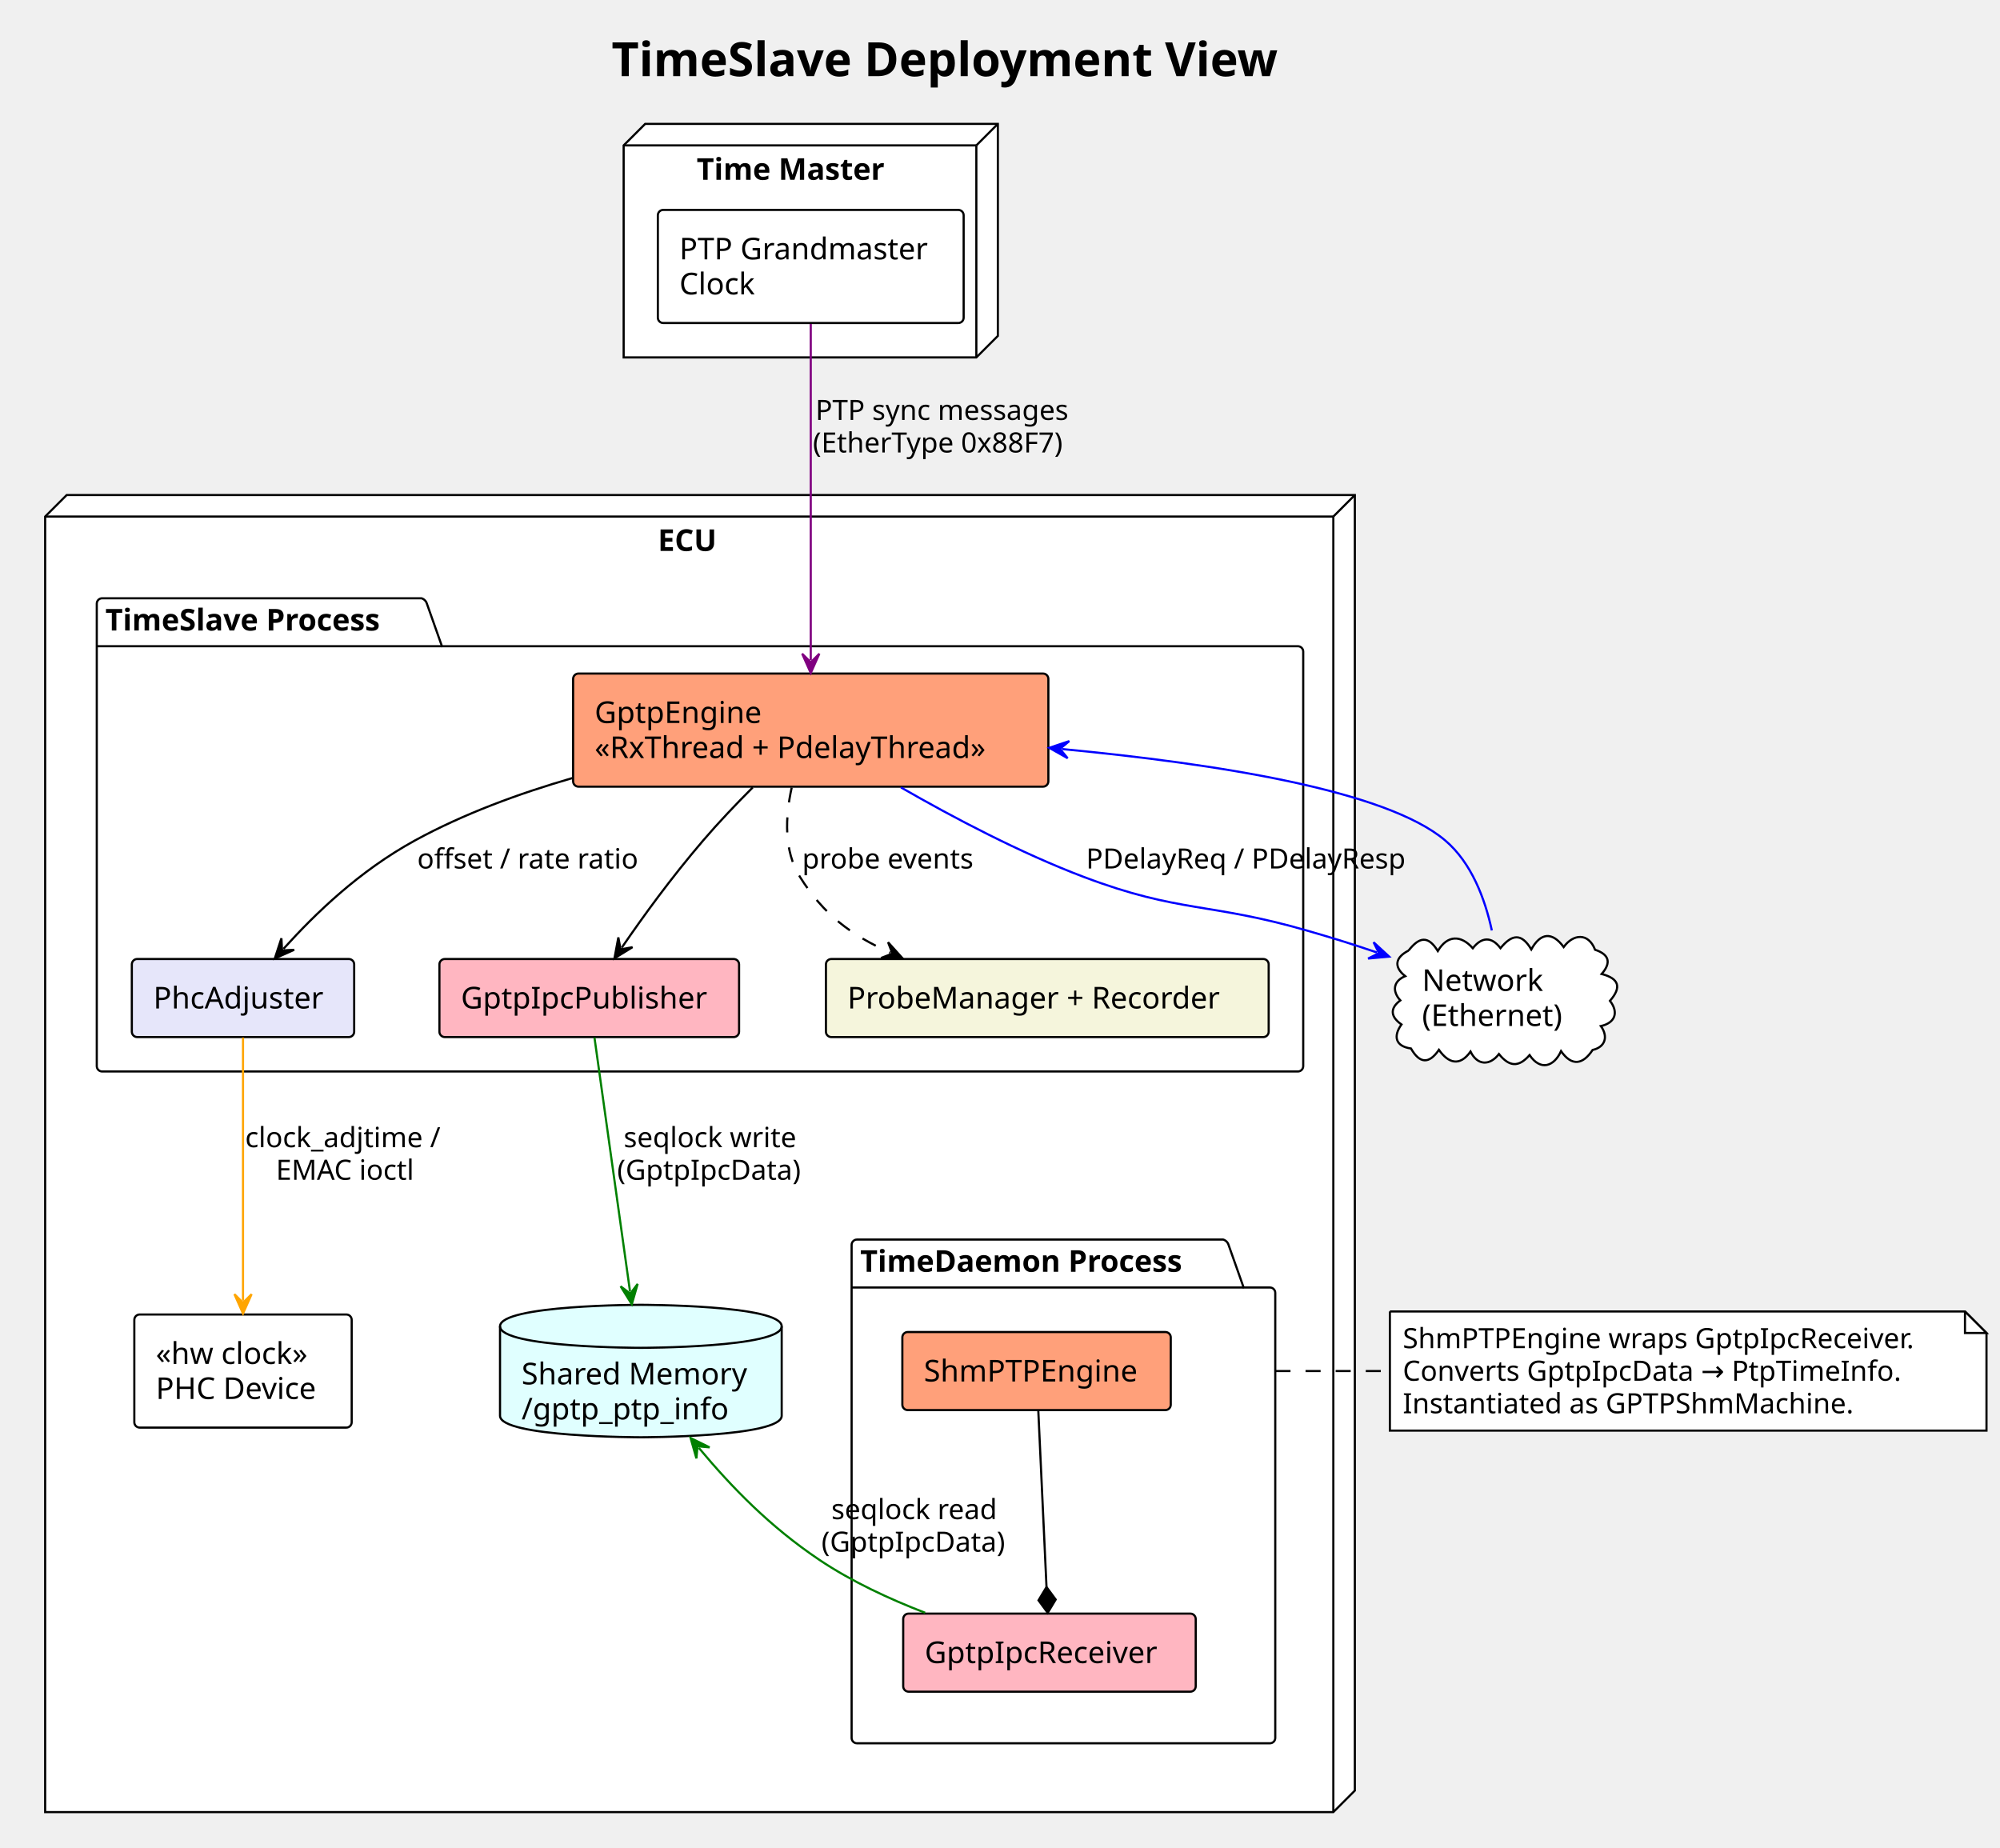
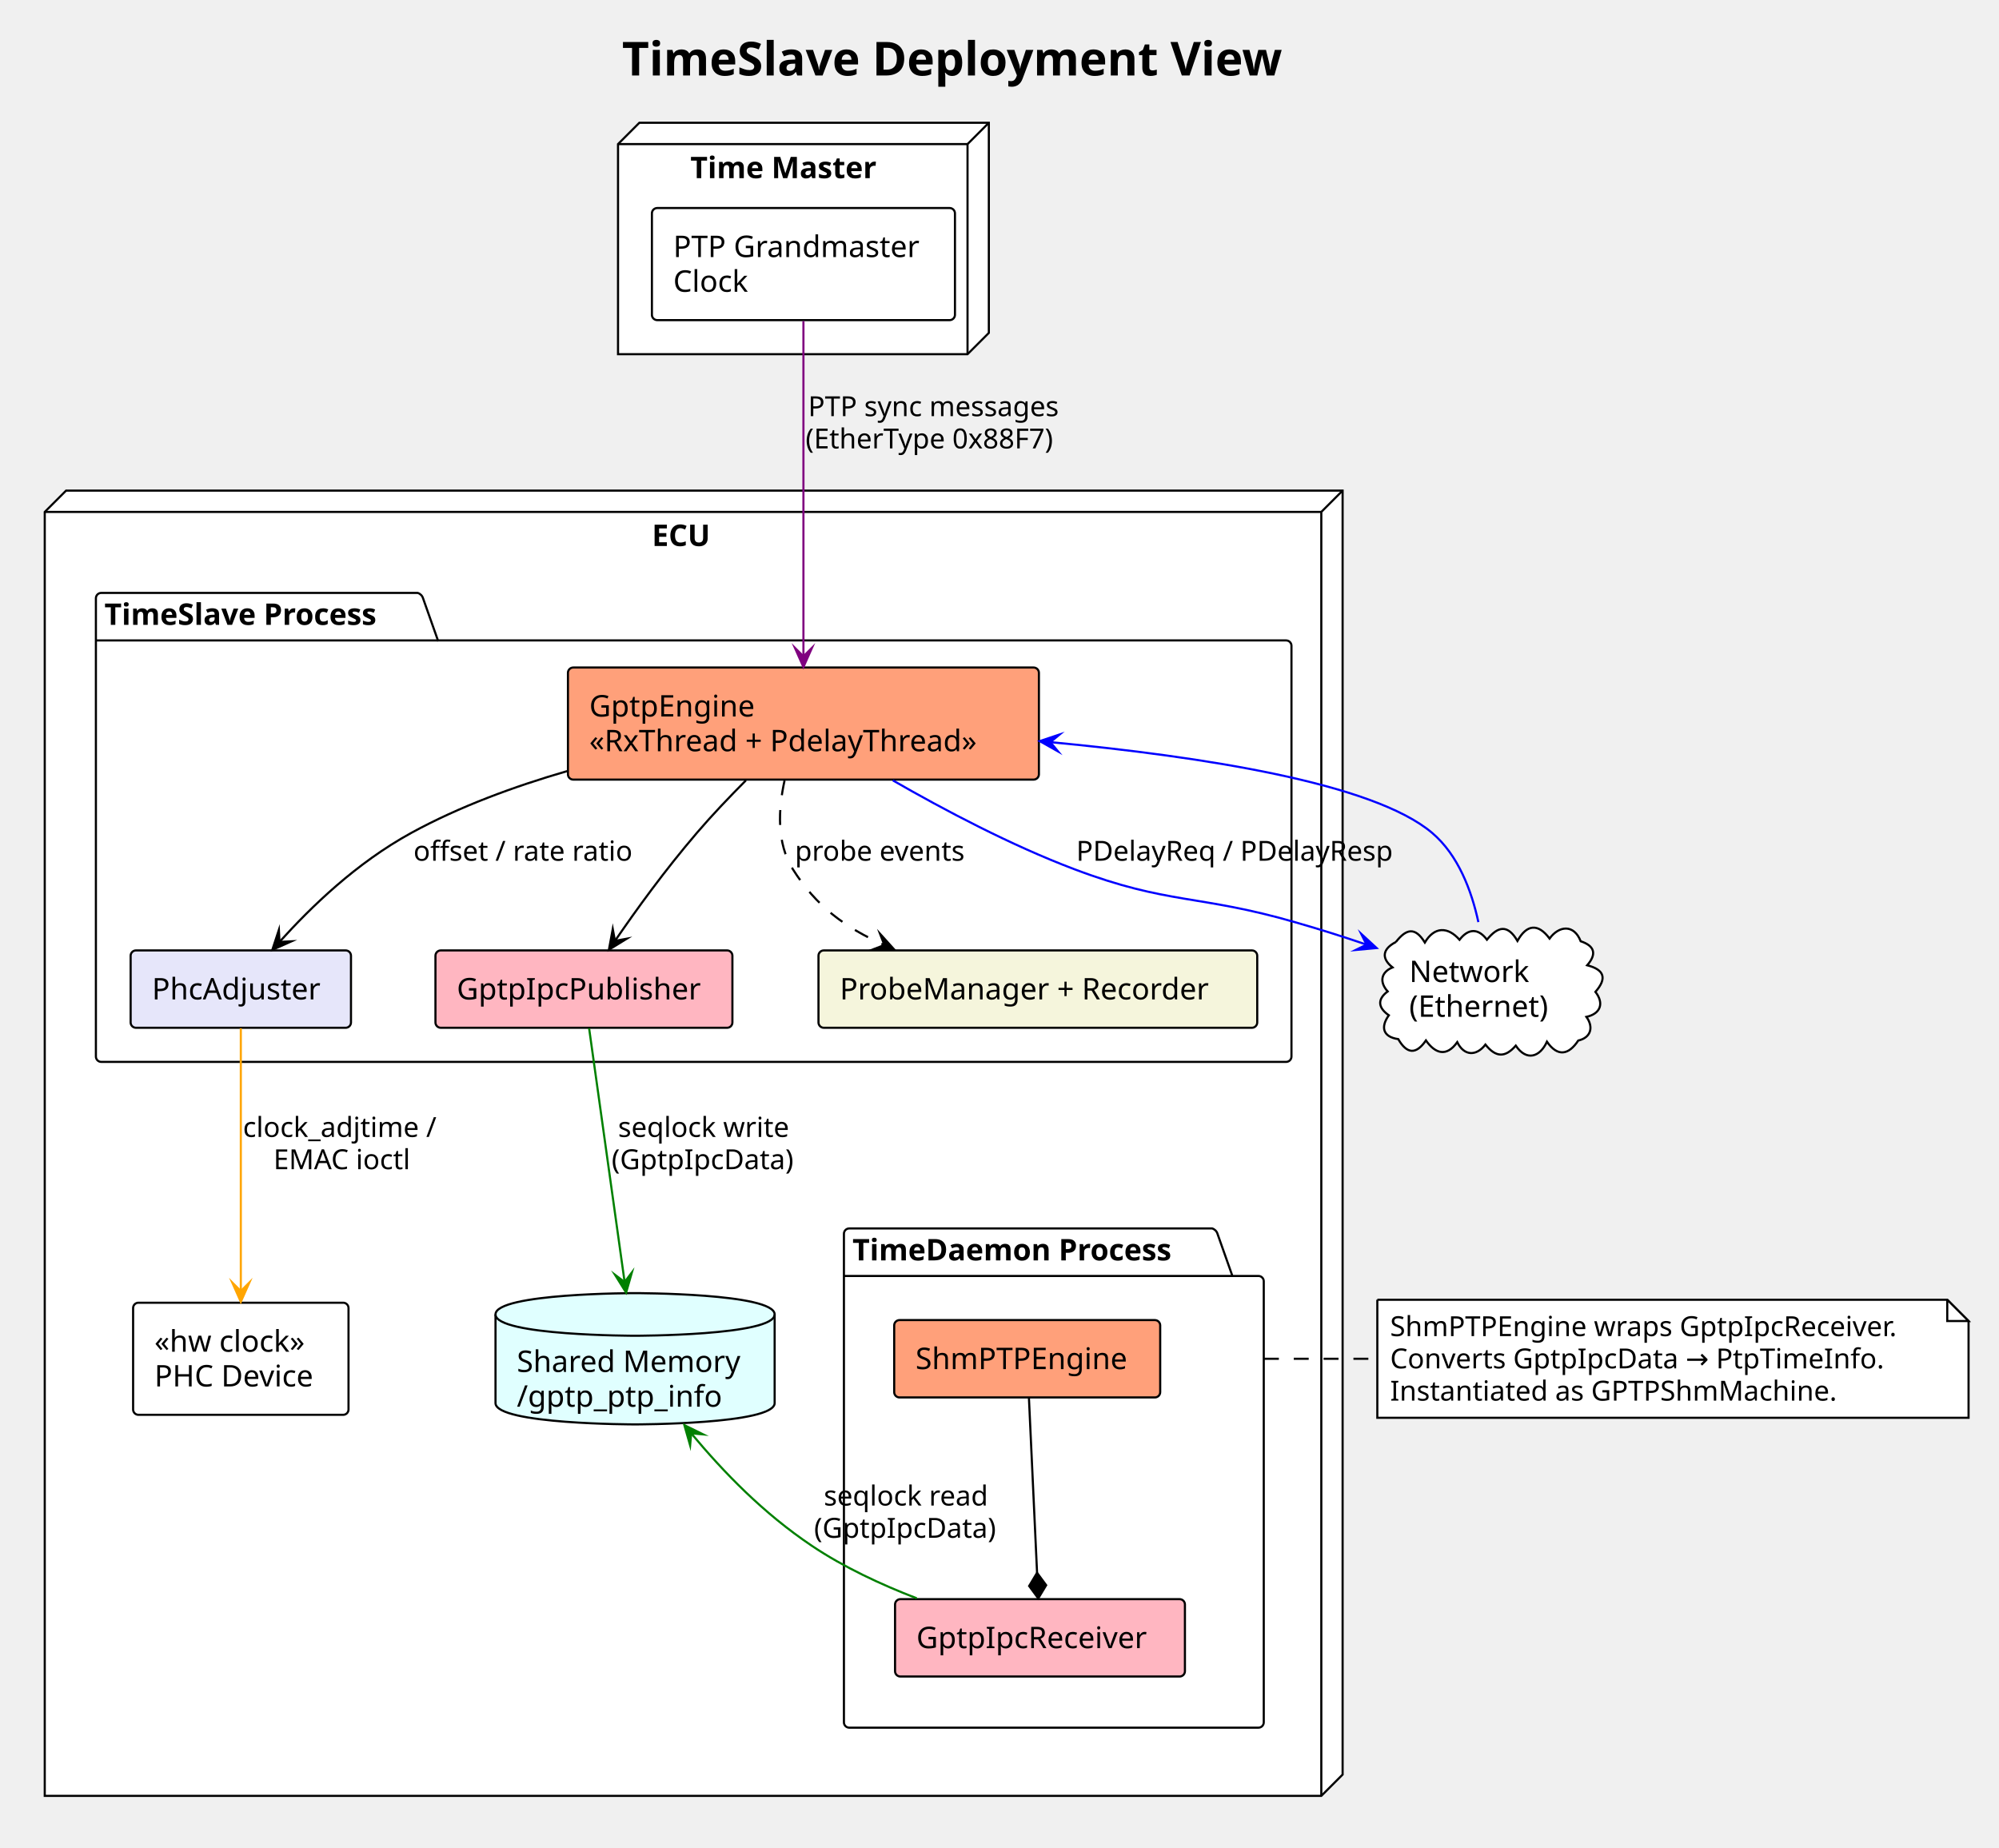
- <svg xmlns="http://www.w3.org/2000/svg" contentStyleType="text/css" data-diagram-type="DESCRIPTION" height="859px" preserveAspectRatio="none" style="width:930px;height:859px;background:#FFFFFF;" version="1.1" viewBox="0 0 930 859" width="930px" zoomAndPan="magnify">
+ <svg xmlns="http://www.w3.org/2000/svg" version="1.1" data-diagram-type="DESCRIPTION" style="width:938px;height:867px;background:#FFFFFF;" width="938px" height="867px" viewBox="0 0 938 867" zoomAndPan="magnify" preserveAspectRatio="none" contentStyleType="text/css">
  <defs />
-   <g>
-     <text fill="#000000" font-family="Verdana" font-size="22" font-weight="bold" lengthAdjust="spacing" textLength="352.967" x="284.375" y="35.421">TimeSlave Deployment View</text>
-     <g id="cluster_TM">
-       <polygon fill="#FFFFFF" points="290,67.609,300,57.609,464,57.609,464,156.199,454,166.199,290,166.199,290,67.609" style="stroke:#000000;stroke-width:1;" />
-       <line style="stroke:#000000;stroke-width:1;" x1="454" x2="464" y1="67.609" y2="57.609" />
-       <line style="stroke:#000000;stroke-width:1;" x1="290" x2="454" y1="67.609" y2="67.609" />
-       <line style="stroke:#000000;stroke-width:1;" x1="454" x2="454" y1="67.609" y2="166.199" />
-       <text fill="#000000" font-family="Verdana" font-size="14" font-weight="bold" lengthAdjust="spacing" textLength="98.109" x="323.945" y="83.605">Time Master</text>
+   <g font-family="sans-serif" lengthAdjust="spacing">
+     <g class="title" data-source-line="6">
+       <text x="291.875" y="35.421" fill="#000" font-size="22" textLength="352.967" font-weight="700" font-family="Verdana">TimeSlave Deployment View</text>
    </g>
-     <g id="cluster_ECU">
-       <polygon fill="#FFFFFF" points="21,240.199,31,230.199,630,230.199,630,832.629,620,842.629,21,842.629,21,240.199" style="stroke:#000000;stroke-width:1;" />
-       <line style="stroke:#000000;stroke-width:1;" x1="620" x2="630" y1="240.199" y2="230.199" />
-       <line style="stroke:#000000;stroke-width:1;" x1="21" x2="620" y1="240.199" y2="240.199" />
-       <line style="stroke:#000000;stroke-width:1;" x1="620" x2="620" y1="240.199" y2="842.629" />
-       <text fill="#000000" font-family="Verdana" font-size="14" font-weight="bold" lengthAdjust="spacing" textLength="31.206" x="305.897" y="256.195">ECU</text>
+     <g class="cluster" data-qualified-name="TM" id="ent0001" data-source-line="8">
+       <polygon points="290,67.609,300,57.609,464,57.609,464,156.199,454,166.199,290,166.199,290,67.609" fill="#FFF" style="stroke:#000;stroke-width:1;stroke-linejoin:miter;stroke-miterlimit:10;" />
+       <line x1="454" y1="67.609" x2="464" y2="57.609" style="stroke:#000;stroke-width:1;" />
+       <line x1="290" y1="67.609" x2="454" y2="67.609" style="stroke:#000;stroke-width:1;" />
+       <line x1="454" y1="67.609" x2="454" y2="166.199" style="stroke:#000;stroke-width:1;" />
+       <text x="323.945" y="83.604" fill="#000" font-size="14" textLength="98.109" font-weight="700" font-family="Verdana">Time Master</text>
    </g>
-     <g id="cluster_TSP">
-       <path d="M47.5,278.199 L195.999,278.199 A3.75,3.75 0 0 1 198.499,280.699 L205.499,300.496 L603.5,300.496 A2.5,2.5 0 0 1 606,302.996 L606,495.739 A2.5,2.5 0 0 1 603.5,498.239 L47.5,498.239 A2.5,2.5 0 0 1 45,495.739 L45,280.699 A2.5,2.5 0 0 1 47.5,278.199 " fill="#FFFFFF" style="stroke:#000000;stroke-width:1;" />
-       <line style="stroke:#000000;stroke-width:1;" x1="45" x2="205.499" y1="300.496" y2="300.496" />
-       <text fill="#000000" font-family="Verdana" font-size="14" font-weight="bold" lengthAdjust="spacing" textLength="147.499" x="49" y="293.195">TimeSlave Process</text>
+     <g class="cluster" data-qualified-name="ECU" id="ent0003" data-source-line="12">
+       <polygon points="21,240.199,31,230.199,630,230.199,630,832.629,620,842.629,21,842.629,21,240.199" fill="#FFF" style="stroke:#000;stroke-width:1;stroke-linejoin:miter;stroke-miterlimit:10;" />
+       <line x1="620" y1="240.199" x2="630" y2="230.199" style="stroke:#000;stroke-width:1;" />
+       <line x1="21" y1="240.199" x2="620" y2="240.199" style="stroke:#000;stroke-width:1;" />
+       <line x1="620" y1="240.199" x2="620" y2="842.629" style="stroke:#000;stroke-width:1;" />
+       <text x="305.897" y="256.194" fill="#000" font-size="14" textLength="31.206" font-weight="700" font-family="Verdana">ECU</text>
    </g>
-     <g id="cluster_TDP">
-       <path d="M398.5,576.389 L568.785,576.389 A3.75,3.75 0 0 1 571.285,578.889 L578.285,598.686 L590.5,598.686 A2.5,2.5 0 0 1 593,601.186 L593,808.129 A2.5,2.5 0 0 1 590.5,810.629 L398.5,810.629 A2.5,2.5 0 0 1 396,808.129 L396,578.889 A2.5,2.5 0 0 1 398.5,576.389 " fill="#FFFFFF" style="stroke:#000000;stroke-width:1;" />
-       <line style="stroke:#000000;stroke-width:1;" x1="396" x2="578.285" y1="598.686" y2="598.686" />
-       <text fill="#000000" font-family="Verdana" font-size="14" font-weight="bold" lengthAdjust="spacing" textLength="169.285" x="400" y="591.385">TimeDaemon Process</text>
+     <g class="cluster" data-qualified-name="ECU.TSP" id="ent0004" data-source-line="14">
+       <path d="M47.5,278.199 L195.999,278.199 A3.75,3.75 0 0 1 198.499,280.699 L205.499,300.496 L603.5,300.496 A2.5,2.5 0 0 1 606,302.996 L606,495.739 A2.5,2.5 0 0 1 603.5,498.239 L47.5,498.239 A2.5,2.5 0 0 1 45,495.739 L45,280.699 A2.5,2.5 0 0 1 47.5,278.199" style="stroke:#000;stroke-width:1;" fill="#FFF" />
+       <line x1="45" y1="300.496" x2="205.499" y2="300.496" style="stroke:#000;stroke-width:1;" />
+       <text x="49" y="293.194" fill="#000" font-size="14" textLength="147.499" font-weight="700" font-family="Verdana">TimeSlave Process</text>
    </g>
-     <g id="elem_GMC">
-       <rect fill="#FFFFFF" height="52.594" rx="2.5" ry="2.5" style="stroke:#000000;stroke-width:1;" width="142.199" x="305.9" y="97.609" />
-       <text fill="#000000" font-family="Verdana" font-size="14" lengthAdjust="spacing" textLength="122.199" x="315.9" y="120.605">PTP Grandmaster</text>
-       <text fill="#000000" font-family="Verdana" font-size="14" lengthAdjust="spacing" textLength="38.035" x="315.9" y="136.901">Clock</text>
+     <g class="cluster" data-qualified-name="ECU.TDP" id="ent0011" data-source-line="25">
+       <path d="M398.5,576.389 L568.785,576.389 A3.75,3.75 0 0 1 571.285,578.889 L578.285,598.686 L590.5,598.686 A2.5,2.5 0 0 1 593,601.186 L593,808.129 A2.5,2.5 0 0 1 590.5,810.629 L398.5,810.629 A2.5,2.5 0 0 1 396,808.129 L396,578.889 A2.5,2.5 0 0 1 398.5,576.389" style="stroke:#000;stroke-width:1;" fill="#FFF" />
+       <line x1="396" y1="598.686" x2="578.285" y2="598.686" style="stroke:#000;stroke-width:1;" />
+       <text x="400" y="591.384" fill="#000" font-size="14" textLength="169.285" font-weight="700" font-family="Verdana">TimeDaemon Process</text>
    </g>
-     <g id="elem_PHCDEV">
-       <rect fill="#FFFFFF" height="52.594" rx="2.5" ry="2.5" style="stroke:#000000;stroke-width:1;" width="101.074" x="62.46" y="611.239" />
-       <text fill="#000000" font-family="Verdana" font-size="14" lengthAdjust="spacing" textLength="77.861" x="72.46" y="634.235">«hw clock»</text>
-       <text fill="#000000" font-family="Verdana" font-size="14" lengthAdjust="spacing" textLength="81.074" x="72.46" y="650.531">PHC Device</text>
+     <g class="entity" data-qualified-name="TM.GMC" id="ent0002" data-source-line="9">
+       <rect x="305.9" y="97.609" width="142.199" height="52.594" fill="#FFF" style="stroke:#000;stroke-width:1;" rx="2.5" ry="2.5" />
+       <text x="315.9" y="120.604" fill="#000" font-size="14" textLength="122.199" font-family="Verdana">PTP Grandmaster</text>
+       <text x="315.9" y="136.901" fill="#000" font-size="14" textLength="38.035" font-family="Verdana">Clock</text>
    </g>
-     <g id="elem_SHM">
-       <path d="M232.51,616.739 C232.51,606.739 298.001,606.739 298.001,606.739 C298.001,606.739 363.491,606.739 363.491,616.739 L363.491,658.333 C363.491,668.333 298.001,668.333 298.001,668.333 C298.001,668.333 232.51,668.333 232.51,658.333 L232.51,616.739 " fill="#E0FFFF" style="stroke:#000000;stroke-width:1;" />
-       <path d="M232.51,616.739 C232.51,626.739 298.001,626.739 298.001,626.739 C298.001,626.739 363.491,626.739 363.491,616.739 " fill="transparent" style="stroke:#000000;stroke-width:1;" />
-       <text fill="#000000" font-family="Verdana" font-size="14" lengthAdjust="spacing" textLength="110.981" x="242.51" y="643.735">Shared Memory</text>
-       <text fill="#000000" font-family="Verdana" font-size="14" lengthAdjust="spacing" textLength="100.386" x="242.51" y="660.031">/gptp_ptp_info</text>
+     <g class="entity" data-qualified-name="ECU.PHCDEV" id="ent0009" data-source-line="21">
+       <rect x="62.46" y="611.239" width="101.074" height="52.594" fill="#FFF" style="stroke:#000;stroke-width:1;" rx="2.5" ry="2.5" />
+       <text x="72.46" y="634.234" fill="#000" font-size="14" textLength="77.861" font-family="Verdana">«hw clock»</text>
+       <text x="72.46" y="650.531" fill="#000" font-size="14" textLength="81.074" font-family="Verdana">PHC Device</text>
    </g>
-     <g id="elem_GE">
-       <rect fill="#FFA07A" height="52.594" rx="2.5" ry="2.5" style="stroke:#000000;stroke-width:1;" width="220.99" x="266.5" y="313.199" />
-       <text fill="#000000" font-family="Verdana" font-size="14" lengthAdjust="spacing" textLength="82.093" x="276.5" y="336.195">GptpEngine</text>
-       <text fill="#000000" font-family="Verdana" font-size="14" lengthAdjust="spacing" textLength="200.99" x="276.5" y="352.491">«RxThread + PdelayThread»</text>
+     <g class="entity" data-qualified-name="ECU.SHM" id="ent0010" data-source-line="23">
+       <path d="M232.51,616.739 C232.51,606.739 298.001,606.739 298.001,606.739 C298.001,606.739 363.491,606.739 363.491,616.739 L363.491,658.333 C363.491,668.333 298.001,668.333 298.001,668.333 C298.001,668.333 232.51,668.333 232.51,658.333 L232.51,616.739" style="stroke:#000;stroke-width:1;" fill="#E0FFFF" />
+       <path d="M232.51,616.739 C232.51,626.739 298.001,626.739 298.001,626.739 C298.001,626.739 363.491,626.739 363.491,616.739" style="stroke:#000;stroke-width:1;" fill="none" />
+       <text x="242.51" y="643.734" fill="#000" font-size="14" textLength="110.981" font-family="Verdana">Shared Memory</text>
+       <text x="242.51" y="660.031" fill="#000" font-size="14" textLength="100.386" font-family="Verdana">/gptp_ptp_info</text>
    </g>
-     <g id="elem_PHC">
-       <rect fill="#E6E6FA" height="36.297" rx="2.5" ry="2.5" style="stroke:#000000;stroke-width:1;" width="103.392" x="61.3" y="445.939" />
-       <text fill="#000000" font-family="Verdana" font-size="14" lengthAdjust="spacing" textLength="83.392" x="71.3" y="468.935">PhcAdjuster</text>
+     <g class="entity" data-qualified-name="ECU.TSP.GE" id="ent0005" data-source-line="15">
+       <rect x="266.5" y="313.199" width="220.99" height="52.594" fill="#FFA07A" style="stroke:#000;stroke-width:1;" rx="2.5" ry="2.5" />
+       <text x="276.5" y="336.194" fill="#000" font-size="14" textLength="82.093" font-family="Verdana">GptpEngine</text>
+       <text x="276.5" y="352.491" fill="#000" font-size="14" textLength="200.99" font-family="Verdana">«RxThread + PdelayThread»</text>
    </g>
-     <g id="elem_PUB">
-       <rect fill="#FFB6C1" height="36.297" rx="2.5" ry="2.5" style="stroke:#000000;stroke-width:1;" width="139.342" x="204.33" y="445.939" />
-       <text fill="#000000" font-family="Verdana" font-size="14" lengthAdjust="spacing" textLength="119.342" x="214.33" y="468.935">GptpIpcPublisher</text>
+     <g class="entity" data-qualified-name="ECU.TSP.PHC" id="ent0006" data-source-line="16">
+       <rect x="61.3" y="445.939" width="103.392" height="36.297" fill="#E6E6FA" style="stroke:#000;stroke-width:1;" rx="2.5" ry="2.5" />
+       <text x="71.3" y="468.934" fill="#000" font-size="14" textLength="83.392" font-family="Verdana">PhcAdjuster</text>
    </g>
-     <g id="elem_INST">
-       <rect fill="#F5F5DC" height="36.297" rx="2.5" ry="2.5" style="stroke:#000000;stroke-width:1;" width="205.876" x="384.06" y="445.939" />
-       <text fill="#000000" font-family="Verdana" font-size="14" lengthAdjust="spacing" textLength="185.876" x="394.06" y="468.935">ProbeManager + Recorder</text>
+     <g class="entity" data-qualified-name="ECU.TSP.PUB" id="ent0007" data-source-line="17">
+       <rect x="204.33" y="445.939" width="139.342" height="36.297" fill="#FFB6C1" style="stroke:#000;stroke-width:1;" rx="2.5" ry="2.5" />
+       <text x="214.33" y="468.934" fill="#000" font-size="14" textLength="119.342" font-family="Verdana">GptpIpcPublisher</text>
    </g>
-     <g id="elem_SHME">
-       <rect fill="#FFA07A" height="36.297" rx="2.5" ry="2.5" style="stroke:#000000;stroke-width:1;" width="124.815" x="419.59" y="619.389" />
-       <text fill="#000000" font-family="Verdana" font-size="14" lengthAdjust="spacing" textLength="104.815" x="429.59" y="642.385">ShmPTPEngine</text>
+     <g class="entity" data-qualified-name="ECU.TSP.INST" id="ent0008" data-source-line="18">
+       <rect x="384.06" y="445.939" width="205.876" height="36.297" fill="#F5F5DC" style="stroke:#000;stroke-width:1;" rx="2.5" ry="2.5" />
+       <text x="394.06" y="468.934" fill="#000" font-size="14" textLength="185.876" font-family="Verdana">ProbeManager + Recorder</text>
    </g>
-     <g id="elem_RCV">
-       <rect fill="#FFB6C1" height="36.297" rx="2.5" ry="2.5" style="stroke:#000000;stroke-width:1;" width="136.019" x="419.99" y="750.329" />
-       <text fill="#000000" font-family="Verdana" font-size="14" lengthAdjust="spacing" textLength="116.019" x="429.99" y="773.324">GptpIpcReceiver</text>
+     <g class="entity" data-qualified-name="ECU.TDP.SHME" id="ent0012" data-source-line="26">
+       <rect x="419.59" y="619.389" width="124.815" height="36.297" fill="#FFA07A" style="stroke:#000;stroke-width:1;" rx="2.5" ry="2.5" />
+       <text x="429.59" y="642.384" fill="#000" font-size="14" textLength="104.815" font-family="Verdana">ShmPTPEngine</text>
    </g>
-     <g id="elem_NET">
-       <path d="M654.973,442.017 C659.811,435.84 663.954,434.695 668.584,442.224 C673.022,434.745 679.329,434.649 684.854,440.94 C688.984,435.623 693.566,435.389 697.727,440.903 C702.903,434.545 707.448,433.603 712.044,441.485 C716.354,433.699 721.692,433.074 727.112,440.377 C731.498,434.312 738.555,433.51 741.714,441.638 C748.351,443.832 749.302,447.688 744.764,452.906 C752.87,454.992 754.153,459.074 748.632,465.385 C752.805,470.772 751.054,475.641 744.399,477.125 C747.793,481.812 746.678,486.823 740.566,488.229 C736.066,495.05 730.901,495.998 725.882,488.773 C722.643,495.931 716.342,498.132 711.251,490.619 C706.097,496.54 701.758,496.005 697.016,490.121 C692.759,495.65 687.013,495.546 683.792,488.987 C678.735,496.117 673.419,494.34 669.099,488.172 C664.415,494.985 660.135,494.535 656.107,487.554 C648.818,486.519 647.762,481.844 651.689,476.376 C646.833,472.986 645.95,469.053 651.157,465.184 C647.295,460.943 647.795,456.243 653.422,453.908 C647.723,449.383 649.067,445.028 654.973,442.017 " fill="#FFFFFF" style="stroke:#000000;stroke-width:1;" />
-       <text fill="#000000" font-family="Verdana" font-size="14" lengthAdjust="spacing" textLength="58.454" x="661.26" y="460.784">Network</text>
-       <text fill="#000000" font-family="Verdana" font-size="14" lengthAdjust="spacing" textLength="71.477" x="661.26" y="477.081">(Ethernet)</text>
+     <g class="entity" data-qualified-name="ECU.TDP.RCV" id="ent0013" data-source-line="27">
+       <rect x="419.99" y="750.329" width="136.02" height="36.297" fill="#FFB6C1" style="stroke:#000;stroke-width:1;" rx="2.5" ry="2.5" />
+       <text x="429.99" y="773.324" fill="#000" font-size="14" textLength="116.02" font-family="Verdana">GptpIpcReceiver</text>
    </g>
-     <g id="elem_GMN28">
-       <path d="M646.29,609.839 L646.29,665.238 L923.716,665.238 L923.716,619.839 L913.716,609.839 L646.29,609.839 " fill="#FFFFFF" style="stroke:#000000;stroke-width:1;" />
-       <path d="M913.716,609.839 L913.716,619.839 L923.716,619.839 L913.716,609.839 " fill="#FFFFFF" style="stroke:#000000;stroke-width:1;" />
-       <text fill="#000000" font-family="Verdana" font-size="13" lengthAdjust="spacing" textLength="256.426" x="652.29" y="626.906">ShmPTPEngine wraps GptpIpcReceiver.</text>
-       <text fill="#000000" font-family="Verdana" font-size="13" lengthAdjust="spacing" textLength="245.553" x="652.29" y="642.039">Converts GptpIpcData → PtpTimeInfo.</text>
-       <text fill="#000000" font-family="Verdana" font-size="13" lengthAdjust="spacing" textLength="222.574" x="652.29" y="657.172">Instantiated as GPTPShmMachine.</text>
+     <g class="entity" data-qualified-name="NET" id="ent0014" data-source-line="31">
+       <path d="M654.973,442.017 C659.811,435.84 663.954,434.695 668.584,442.224 C673.022,434.745 679.329,434.649 684.854,440.94 C688.984,435.623 693.566,435.389 697.727,440.903 C702.903,434.544 707.448,433.603 712.044,441.485 C716.354,433.699 721.692,433.074 727.112,440.377 C731.498,434.312 738.555,433.51 741.714,441.638 C748.351,443.832 749.302,447.688 744.763,452.906 C752.87,454.992 754.153,459.074 748.632,465.385 C752.805,470.772 751.054,475.641 744.399,477.125 C747.793,481.812 746.678,486.823 740.566,488.23 C736.066,495.05 730.901,495.998 725.882,488.773 C722.643,495.931 716.342,498.132 711.251,490.619 C706.097,496.54 701.758,496.005 697.016,490.121 C692.759,495.65 687.013,495.546 683.792,488.987 C678.735,496.117 673.419,494.34 669.099,488.172 C664.415,494.985 660.135,494.535 656.107,487.554 C648.818,486.519 647.762,481.844 651.689,476.376 C646.833,472.986 645.95,469.053 651.157,465.184 C647.295,460.943 647.795,456.243 653.422,453.908 C647.723,449.383 649.066,445.028 654.973,442.017" style="stroke:#000;stroke-width:1;" fill="#FFF" />
+       <text x="661.26" y="460.784" fill="#000" font-size="14" textLength="58.454" font-family="Verdana">Network</text>
+       <text x="661.26" y="477.081" fill="#000" font-size="14" textLength="71.477" font-family="Verdana">(Ethernet)</text>
    </g>
-     <g id="link_GMC_GE">
-       <path d="M377,150.669 C377,191.829 377,265.959 377,306.969 " fill="transparent" id="GMC-to-GE" style="stroke:#800080;stroke-width:1;" />
-       <polygon fill="#800080" points="377,312.969,381,303.969,377,307.969,373,303.969,377,312.969" style="stroke:#800080;stroke-width:1;" />
-       <text fill="#000000" font-family="Verdana" font-size="13" lengthAdjust="spacing" textLength="126.934" x="379.187" y="195.266">PTP sync messages</text>
-       <text fill="#000000" font-family="Verdana" font-size="13" lengthAdjust="spacing" textLength="129.308" x="378" y="210.399">(EtherType 0x88F7)</text>
+     <g class="entity" data-qualified-name="GMN27" id="ent0028" data-source-line="54">
+       <path d="M646.29,609.839 L646.29,665.238 L923.716,665.238 L923.716,619.839 L913.716,609.839 L646.29,609.839" style="stroke:#000;stroke-width:1;" fill="#FFF" />
+       <path d="M913.716,609.839 L913.716,619.839 L923.716,619.839 L913.716,609.839" style="stroke:#000;stroke-width:1;" fill="#FFF" />
+       <text x="652.29" y="626.906" fill="#000" font-size="13" textLength="256.426" font-family="Verdana">ShmPTPEngine wraps GptpIpcReceiver.</text>
+       <text x="652.29" y="642.039" fill="#000" font-size="13" textLength="245.553" font-family="Verdana">Converts GptpIpcData → PtpTimeInfo.</text>
+       <text x="652.29" y="657.172" fill="#000" font-size="13" textLength="222.574" font-family="Verdana">Instantiated as GPTPShmMachine.</text>
    </g>
-     <g id="link_GE_NET">
-       <path d="M418.95,366.159 C443.12,380.059 474.48,396.629 504,407.789 C548.46,424.609 562.34,419.559 608,432.789 C620.39,436.379 627.916,438.717 640.276,442.897 " fill="transparent" id="GE-to-NET" style="stroke:#0000FF;stroke-width:1;" />
-       <polygon fill="#0000FF" points="645.96,444.819,638.716,438.147,641.223,443.218,636.153,445.725,645.96,444.819" style="stroke:#0000FF;stroke-width:1;" />
-       <text fill="#000000" font-family="Verdana" font-size="13" lengthAdjust="spacing" textLength="160.221" x="505" y="403.856">PDelayReq / PDelayResp</text>
+     <g class="link" data-entity-1="ent0002" data-entity-2="ent0005" id="lnk15" data-source-line="34" data-link-type="dependency">
+       <path d="M377,150.669 C377,191.829 377,266.959 377,307.969" style="stroke:#800080;stroke-width:1;" fill="none" id="GMC-to-GE" />
+       <polygon points="377,312.969,381,303.969,377,307.969,373,303.969,377,312.969" fill="#800080" style="stroke:#800080;stroke-width:1;stroke-linejoin:miter;stroke-miterlimit:10;" />
+       <text x="379.187" y="195.266" fill="#000" font-size="13" textLength="126.934" font-family="Verdana">PTP sync messages</text>
+       <text x="378" y="210.399" fill="#000" font-size="13" textLength="129.308" font-family="Verdana">(EtherType 0x88F7)</text>
    </g>
-     <g id="link_GE_NET">
-       <path d="M493.863,348.309 C565.523,355.139 644.41,367.399 672,390.789 C684.26,401.189 690.51,417.909 693.7,432.649 " fill="transparent" id="GE-backto-NET" style="stroke:#0000FF;stroke-width:1;" />
-       <polygon fill="#0000FF" points="487.89,347.739,496.47,352.575,492.867,348.214,497.229,344.611,487.89,347.739" style="stroke:#0000FF;stroke-width:1;" />
+     <g class="link" data-entity-1="ent0005" data-entity-2="ent0014" id="lnk16" data-source-line="35" data-link-type="dependency">
+       <path d="M418.95,366.159 C443.12,380.059 474.48,396.629 504,407.789 C548.46,424.609 562.34,419.559 608,432.789 C620.39,436.379 628.864,439.038 641.224,443.218" style="stroke:#00F;stroke-width:1;" fill="none" id="GE-to-NET" />
+       <polygon points="645.96,444.819,638.716,438.147,641.224,443.218,636.153,445.725,645.96,444.819" fill="#00F" style="stroke:#00F;stroke-width:1;stroke-linejoin:miter;stroke-miterlimit:10;" />
+       <text x="505" y="403.856" fill="#000" font-size="13" textLength="160.221" font-family="Verdana">PDelayReq / PDelayResp</text>
    </g>
-     <g id="link_GE_PHC">
-       <path d="M266.22,361.779 C241.26,368.999 215.51,378.469 193,390.789 C167.06,404.999 146.684,424.758 131.814,441.208 " fill="transparent" id="GE-to-PHC" style="stroke:#000000;stroke-width:1;" />
-       <polygon fill="#000000" points="127.79,445.659,136.793,441.665,131.143,441.95,130.858,436.3,127.79,445.659" style="stroke:#000000;stroke-width:1;" />
-       <text fill="#000000" font-family="Verdana" font-size="13" lengthAdjust="spacing" textLength="110.132" x="194" y="403.856">offset / rate ratio</text>
+     <g class="link" data-entity-1="ent0005" data-entity-2="ent0014" id="lnk18" data-source-line="36" data-link-type="dependency">
+       <path d="M492.867,348.214 C564.527,355.044 644.41,367.399 672,390.789 C684.26,401.189 690.51,417.909 693.7,432.649" style="stroke:#00F;stroke-width:1;" fill="none" id="GE-backto-NET" />
+       <polygon points="487.89,347.739,496.47,352.575,492.867,348.214,497.229,344.611,487.89,347.739" fill="#00F" style="stroke:#00F;stroke-width:1;stroke-linejoin:miter;stroke-miterlimit:10;" />
    </g>
-     <g id="link_PHC_PHCDEV">
-       <path d="M113,482.469 C113,512.779 113,569.419 113,604.789 " fill="transparent" id="PHC-to-PHCDEV" style="stroke:#FFA500;stroke-width:1;" />
-       <polygon fill="#FFA500" points="113,610.789,117,601.789,113,605.789,109,601.789,113,610.789" style="stroke:#FFA500;stroke-width:1;" />
-       <text fill="#000000" font-family="Verdana" font-size="13" lengthAdjust="spacing" textLength="97.602" x="114" y="533.456">clock_adjtime /</text>
-       <text fill="#000000" font-family="Verdana" font-size="13" lengthAdjust="spacing" textLength="68.955" x="128.323" y="548.589">EMAC ioctl</text>
+     <g class="link" data-entity-1="ent0005" data-entity-2="ent0006" id="lnk19" data-source-line="39" data-link-type="dependency">
+       <path d="M266.22,361.779 C241.26,368.999 215.51,378.469 193,390.789 C167.06,404.999 146.013,425.5 131.143,441.95" style="stroke:#000;stroke-width:1;" fill="none" id="GE-to-PHC" />
+       <polygon points="127.79,445.659,136.793,441.665,131.143,441.95,130.858,436.301,127.79,445.659" fill="#000" style="stroke:#000;stroke-width:1;stroke-linejoin:miter;stroke-miterlimit:10;" />
+       <text x="194" y="403.856" fill="#000" font-size="13" textLength="110.132" font-family="Verdana">offset / rate ratio</text>
    </g>
-     <g id="link_GE_PUB">
-       <path d="M350.02,366.149 C342.34,373.849 334.12,382.469 327,390.789 C311.73,408.649 299.428,425.654 289.128,440.644 " fill="transparent" id="GE-to-PUB" style="stroke:#000000;stroke-width:1;" />
-       <polygon fill="#000000" points="285.73,445.589,294.124,440.437,288.562,441.468,287.53,435.906,285.73,445.589" style="stroke:#000000;stroke-width:1;" />
+     <g class="link" data-entity-1="ent0006" data-entity-2="ent0009" id="lnk20" data-source-line="40" data-link-type="dependency">
+       <path d="M113,482.469 C113,512.779 113,570.419 113,605.789" style="stroke:#FFA500;stroke-width:1;" fill="none" id="PHC-to-PHCDEV" />
+       <polygon points="113,610.789,117,601.789,113,605.789,109,601.789,113,610.789" fill="#FFA500" style="stroke:#FFA500;stroke-width:1;stroke-linejoin:miter;stroke-miterlimit:10;" />
+       <text x="114" y="533.456" fill="#000" font-size="13" textLength="97.602" font-family="Verdana">clock_adjtime /</text>
+       <text x="128.323" y="548.589" fill="#000" font-size="13" textLength="68.955" font-family="Verdana">EMAC ioctl</text>
    </g>
-     <g id="link_PUB_SHM">
-       <path d="M276.43,482.469 C280.51,511.589 287.928,564.607 292.958,600.547 " fill="transparent" id="PUB-to-SHM" style="stroke:#008000;stroke-width:1;" />
-       <polygon fill="#008000" points="293.79,606.489,296.504,597.022,293.097,601.538,288.581,598.131,293.79,606.489" style="stroke:#008000;stroke-width:1;" />
-       <text fill="#000000" font-family="Verdana" font-size="13" lengthAdjust="spacing" textLength="86.081" x="290.006" y="533.456">seqlock write</text>
-       <text fill="#000000" font-family="Verdana" font-size="13" lengthAdjust="spacing" textLength="92.092" x="287" y="548.589">(GptpIpcData)</text>
+     <g class="link" data-entity-1="ent0005" data-entity-2="ent0007" id="lnk21" data-source-line="43" data-link-type="dependency">
+       <path d="M350.02,366.149 C342.34,373.849 334.12,382.469 327,390.789 C311.73,408.649 298.862,426.478 288.562,441.468" style="stroke:#000;stroke-width:1;" fill="none" id="GE-to-PUB" />
+       <polygon points="285.73,445.589,294.124,440.437,288.562,441.468,287.53,435.906,285.73,445.589" fill="#000" style="stroke:#000;stroke-width:1;stroke-linejoin:miter;stroke-miterlimit:10;" />
    </g>
-     <g id="link_SHM_RCV">
-       <path d="M324.977,673.284 C340.327,691.654 357.98,709.869 381,725.329 C395.92,735.349 413.57,743.539 430.19,749.939 " fill="transparent" id="SHM-backto-RCV" style="stroke:#008000;stroke-width:1;" />
-       <polygon fill="#008000" points="321.13,668.679,323.831,678.15,324.336,672.516,329.97,673.021,321.13,668.679" style="stroke:#008000;stroke-width:1;" />
-       <text fill="#000000" font-family="Verdana" font-size="13" lengthAdjust="spacing" textLength="82.957" x="386.567" y="706.396">seqlock read</text>
-       <text fill="#000000" font-family="Verdana" font-size="13" lengthAdjust="spacing" textLength="92.092" x="382" y="721.529">(GptpIpcData)</text>
+     <g class="link" data-entity-1="ent0007" data-entity-2="ent0010" id="lnk22" data-source-line="44" data-link-type="dependency">
+       <path d="M276.43,482.469 C280.51,511.589 288.067,565.598 293.097,601.538" style="stroke:#008000;stroke-width:1;" fill="none" id="PUB-to-SHM" />
+       <polygon points="293.79,606.489,296.504,597.022,293.097,601.538,288.581,598.131,293.79,606.489" fill="#008000" style="stroke:#008000;stroke-width:1;stroke-linejoin:miter;stroke-miterlimit:10;" />
+       <text x="290.006" y="533.456" fill="#000" font-size="13" textLength="86.081" font-family="Verdana">seqlock write</text>
+       <text x="287" y="548.589" fill="#000" font-size="13" textLength="92.092" font-family="Verdana">(GptpIpcData)</text>
    </g>
-     <g id="link_SHME_RCV">
-       <path d="M482.81,655.929 C483.95,680.539 485.486,713.282 486.627,737.972 " fill="transparent" id="SHME-to-RCV" style="stroke:#000000;stroke-width:1;" />
-       <polygon fill="#000000" points="487.18,749.959,490.899,743.781,486.627,737.972,482.908,744.15,487.18,749.959" style="stroke:#000000;stroke-width:1;" />
+     <g class="link" data-entity-1="ent0010" data-entity-2="ent0013" id="lnk24" data-source-line="45" data-link-type="dependency">
+       <path d="M324.336,672.516 C339.686,690.886 357.98,709.869 381,725.329 C395.92,735.349 413.57,743.539 430.19,749.939" style="stroke:#008000;stroke-width:1;" fill="none" id="SHM-backto-RCV" />
+       <polygon points="321.13,668.679,323.831,678.151,324.336,672.516,329.97,673.021,321.13,668.679" fill="#008000" style="stroke:#008000;stroke-width:1;stroke-linejoin:miter;stroke-miterlimit:10;" />
+       <text x="386.567" y="706.396" fill="#000" font-size="13" textLength="82.958" font-family="Verdana">seqlock read</text>
+       <text x="382" y="721.529" fill="#000" font-size="13" textLength="92.092" font-family="Verdana">(GptpIpcData)</text>
    </g>
-     <g id="link_GE_INST">
-       <path d="M368.14,366.239 C365.18,379.579 364.33,395.589 372,407.789 C382.91,425.139 395.47,434.726 414.06,443.016 " fill="transparent" id="GE-to-INST" style="stroke:#000000;stroke-width:1;stroke-dasharray:7.0,7.0;" />
-       <polygon fill="#000000" points="419.54,445.459,412.949,438.141,414.974,443.423,409.691,445.447,419.54,445.459" style="stroke:#000000;stroke-width:1;" />
-       <text fill="#000000" font-family="Verdana" font-size="13" lengthAdjust="spacing" textLength="85.731" x="373" y="403.856">probe events</text>
+     <g class="link" data-entity-1="ent0012" data-entity-2="ent0013" id="lnk25" data-source-line="48" data-link-type="composition">
+       <path d="M482.81,655.929 C483.95,680.539 485.487,713.282 486.627,737.972" style="stroke:#000;stroke-width:1;" fill="none" id="SHME-to-RCV" />
+       <polygon points="487.18,749.959,490.899,743.781,486.627,737.972,482.908,744.15,487.18,749.959" fill="#000" style="stroke:#000;stroke-width:1;stroke-linejoin:miter;stroke-miterlimit:10;" />
    </g>
-     <g id="link_TDP_GMN28">
-       <path d="M593.082,637.539 C593.161,637.539 593.239,637.539 593.318,637.539 C595.831,637.539 598.344,637.539 600.857,637.539 C605.883,637.539 610.909,637.539 615.935,637.539 C625.987,637.539 636.04,637.539 646.09,637.539 " fill="transparent" id="TDP-GMN28" style="stroke:#000000;stroke-width:1;stroke-dasharray:7.0,7.0;" />
+     <g class="link" data-entity-1="ent0005" data-entity-2="ent0008" id="lnk26" data-source-line="51" data-link-type="dependency">
+       <path d="M368.14,366.239 C365.18,379.579 364.33,395.589 372,407.789 C382.91,425.139 396.383,435.133 414.973,443.423" style="stroke:#000;stroke-width:1;stroke-dasharray:7,7;" fill="none" id="GE-to-INST" />
+       <polygon points="419.54,445.459,412.949,438.141,414.973,443.423,409.691,445.447,419.54,445.459" fill="#000" style="stroke:#000;stroke-width:1;stroke-linejoin:miter;stroke-miterlimit:10;" />
+       <text x="373" y="403.856" fill="#000" font-size="13" textLength="85.731" font-family="Verdana">probe events</text>
+     </g>
+     <g class="link" data-entity-1="ent0011" data-entity-2="ent0028" id="lnk29" data-source-line="54" data-link-type="association">
+       <path d="M593.082,637.539 C593.161,637.539 593.239,637.539 593.318,637.539 C595.831,637.539 598.344,637.539 600.857,637.539 C605.882,637.539 610.909,637.539 615.935,637.539 C625.988,637.539 636.04,637.539 646.09,637.539" style="stroke:#000;stroke-width:1;stroke-dasharray:7,7;" fill="none" id="TDP-GMN27" />
    </g>
  </g>
</svg>
